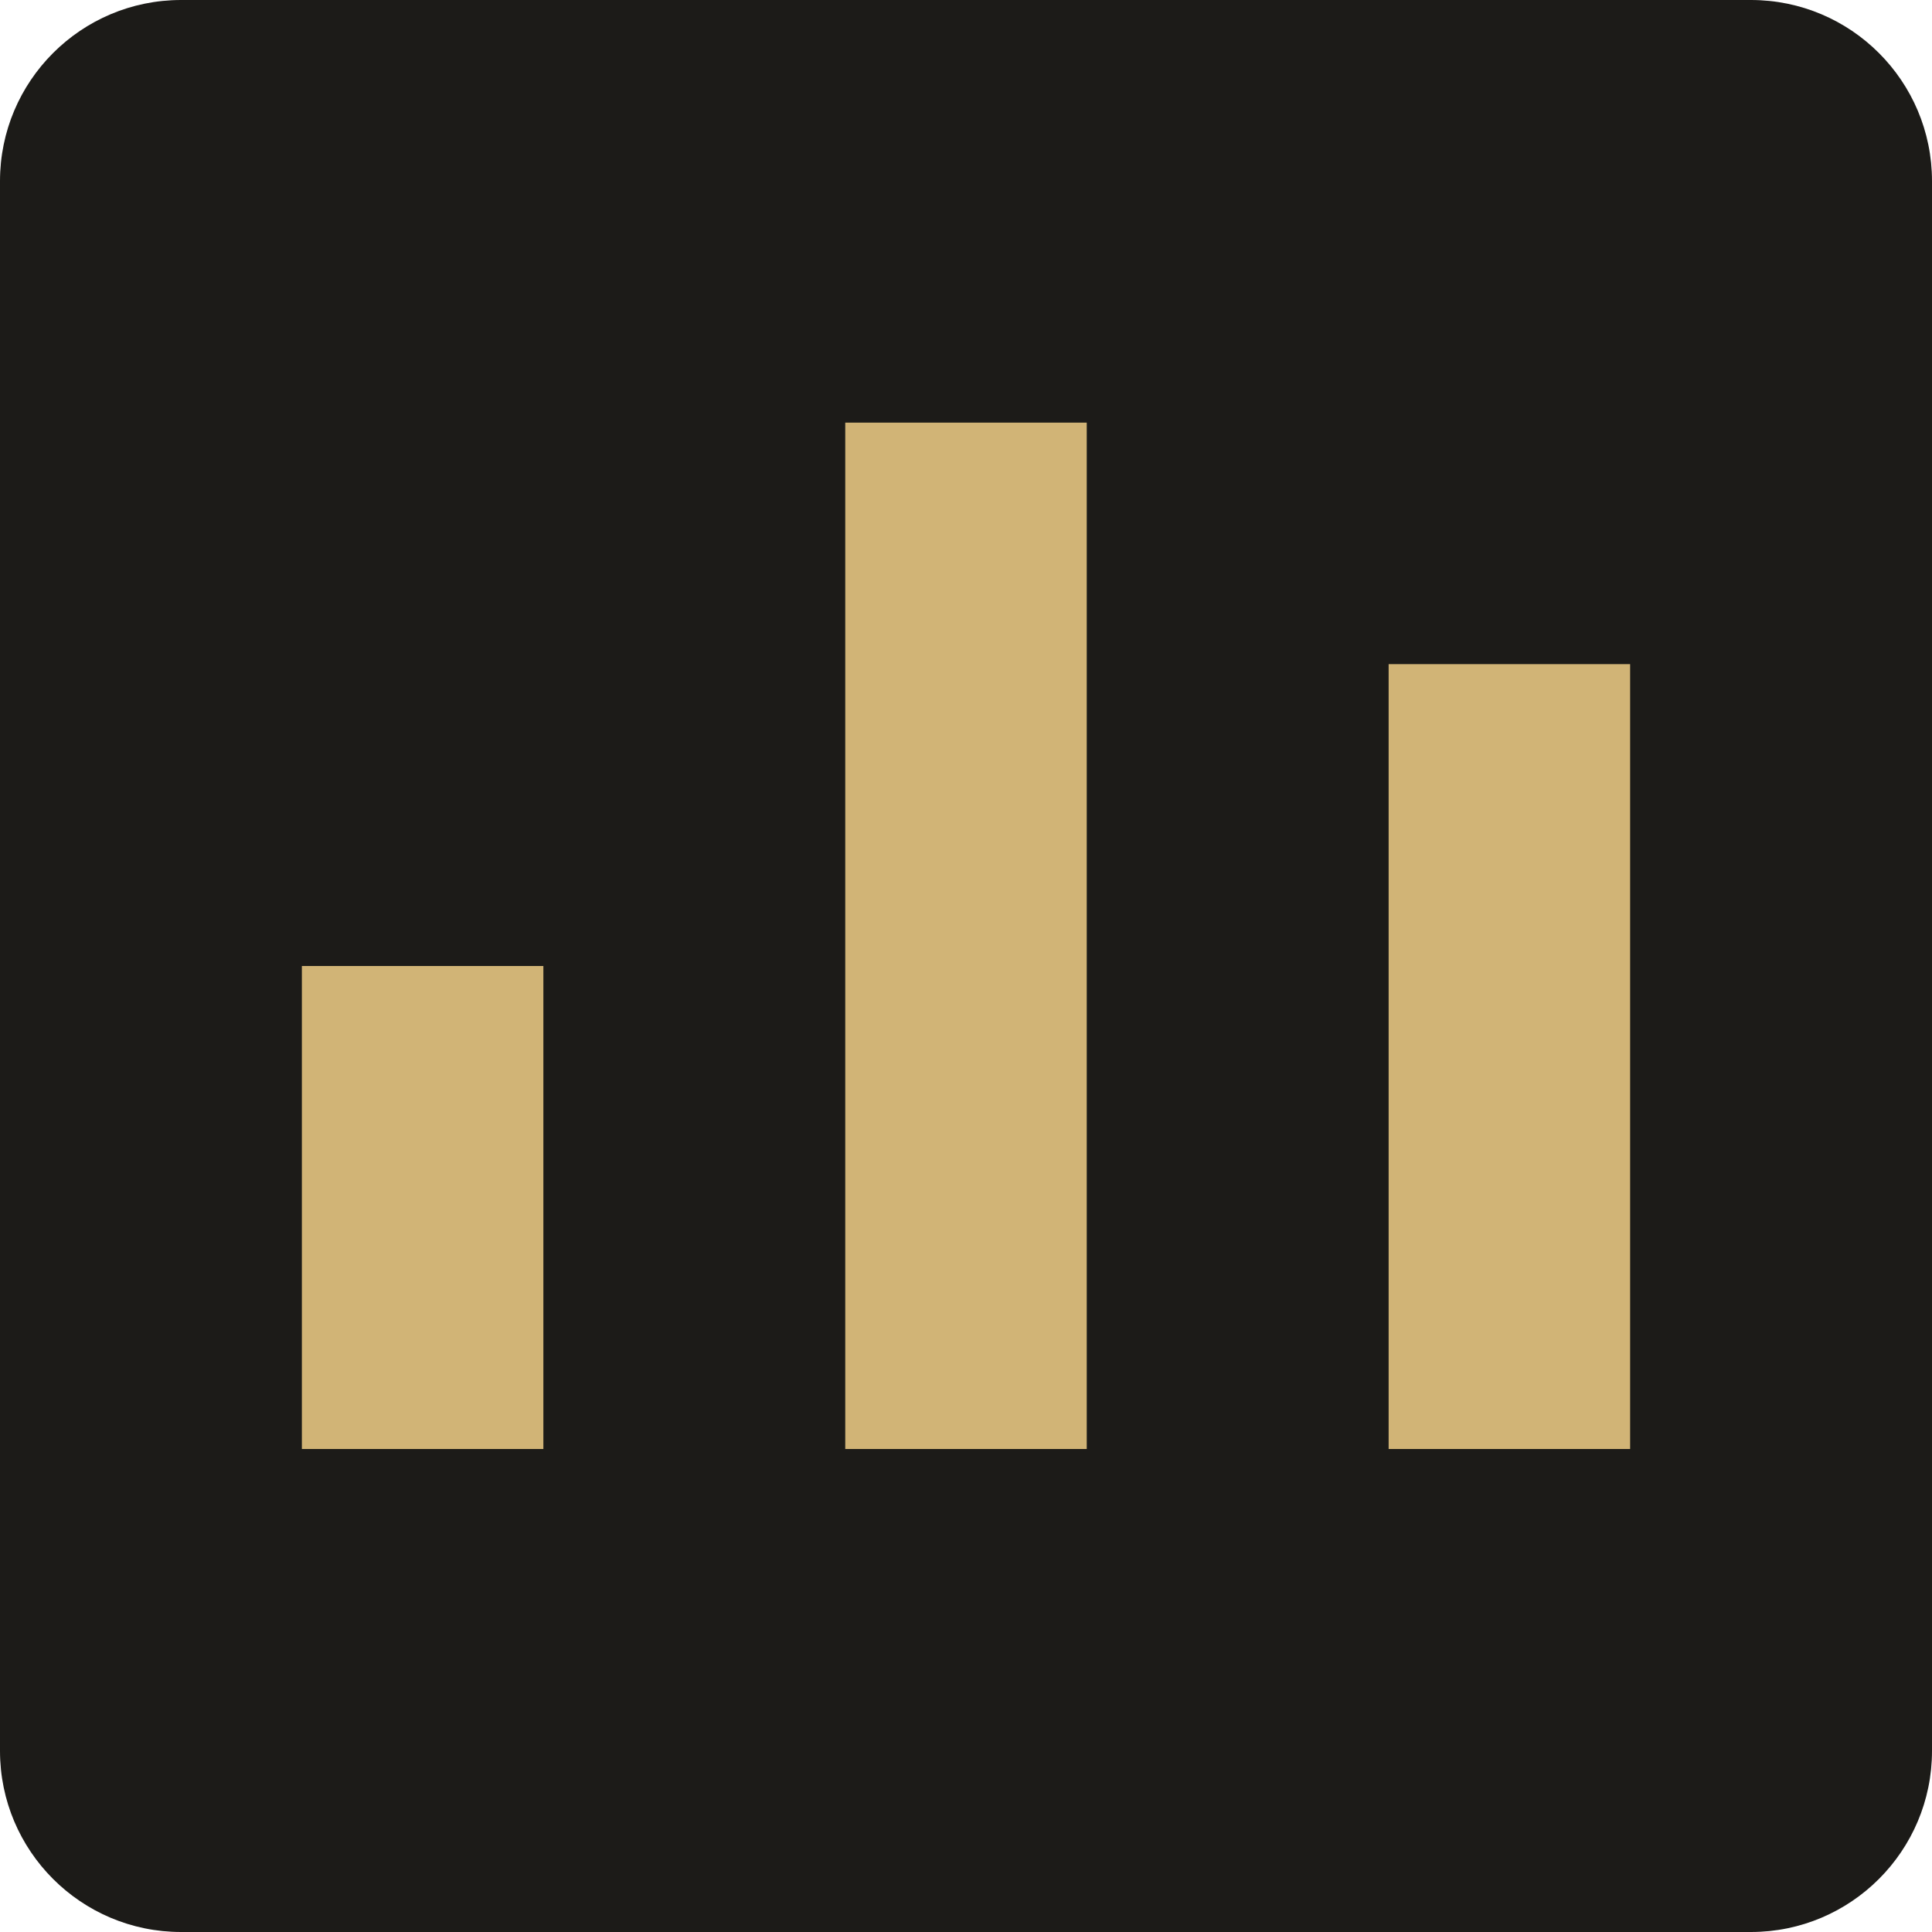
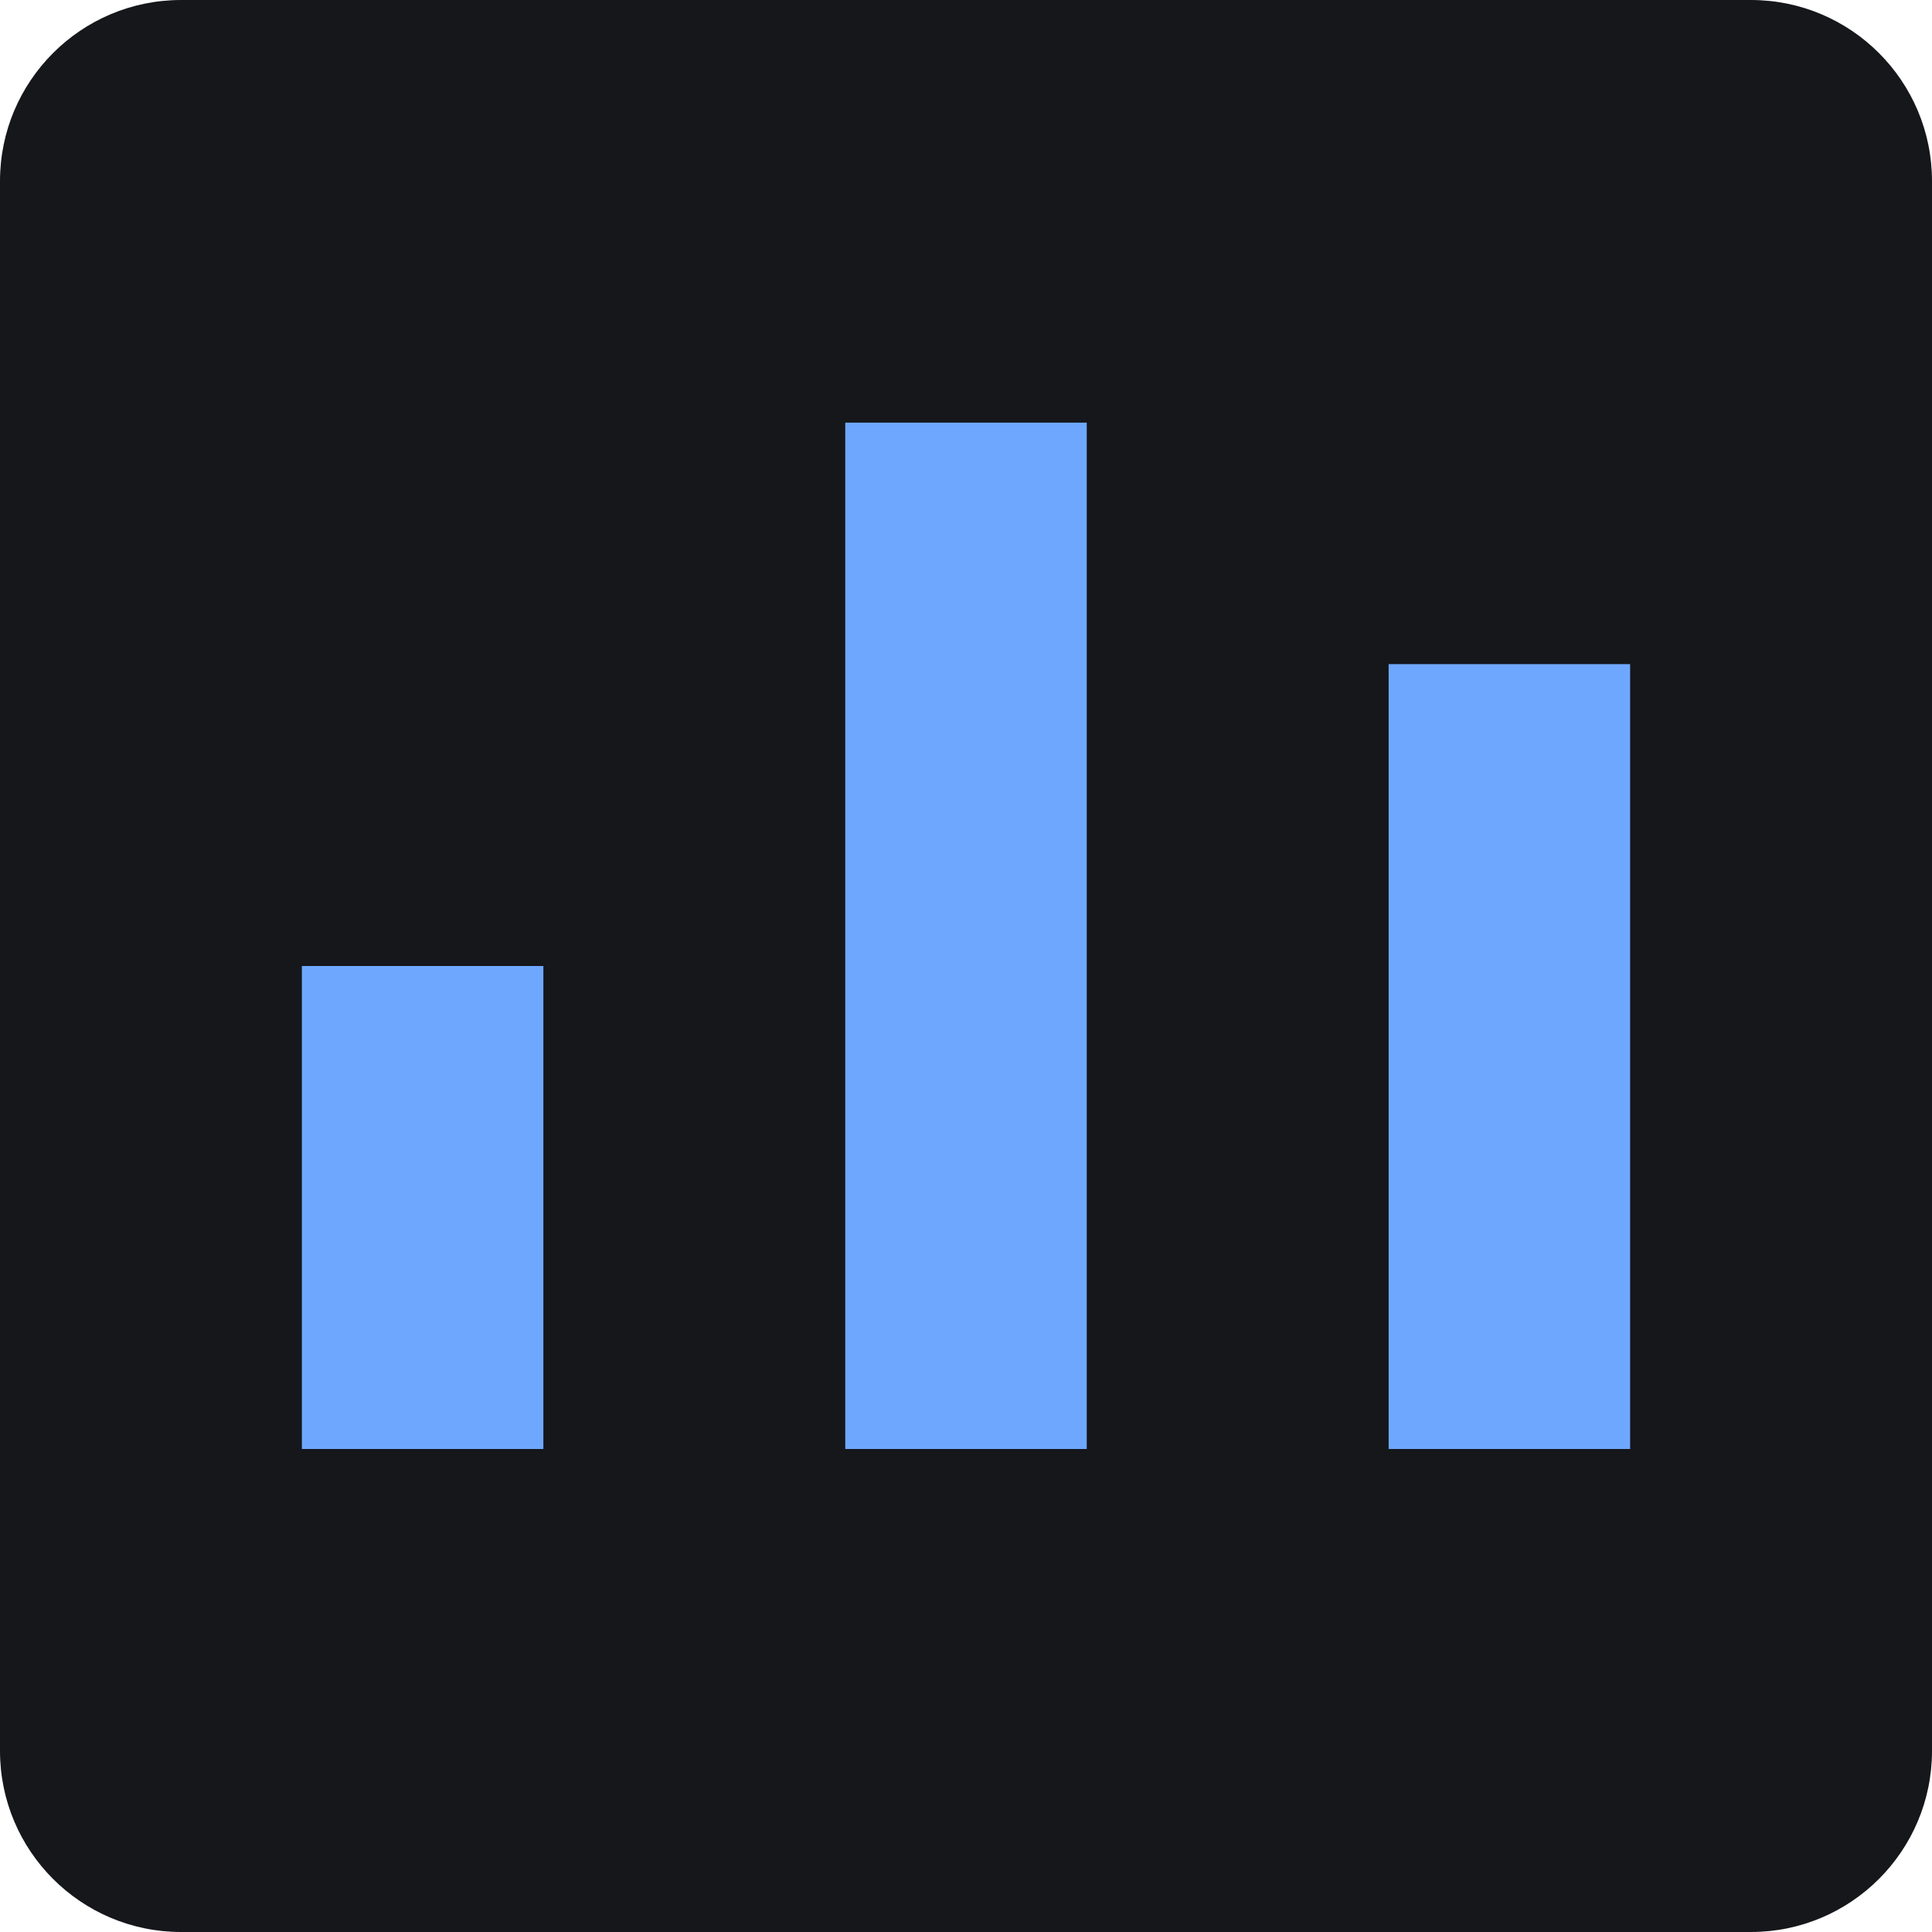
<svg xmlns="http://www.w3.org/2000/svg" viewBox="0 0 32 32">
-   <rect width="32" height="32" rx="3" fill="#1c1b18" />
-   <path d="M7 24V16m9 8V7m9 17V11" stroke="#d1b476" stroke-width="4" />
+   <rect width="32" height="32" rx="3" fill="#15171b" />
+   <path d="M7 24V16m9 8V7m9 17V11" stroke="#6ea8fe" stroke-width="4" />
</svg>
